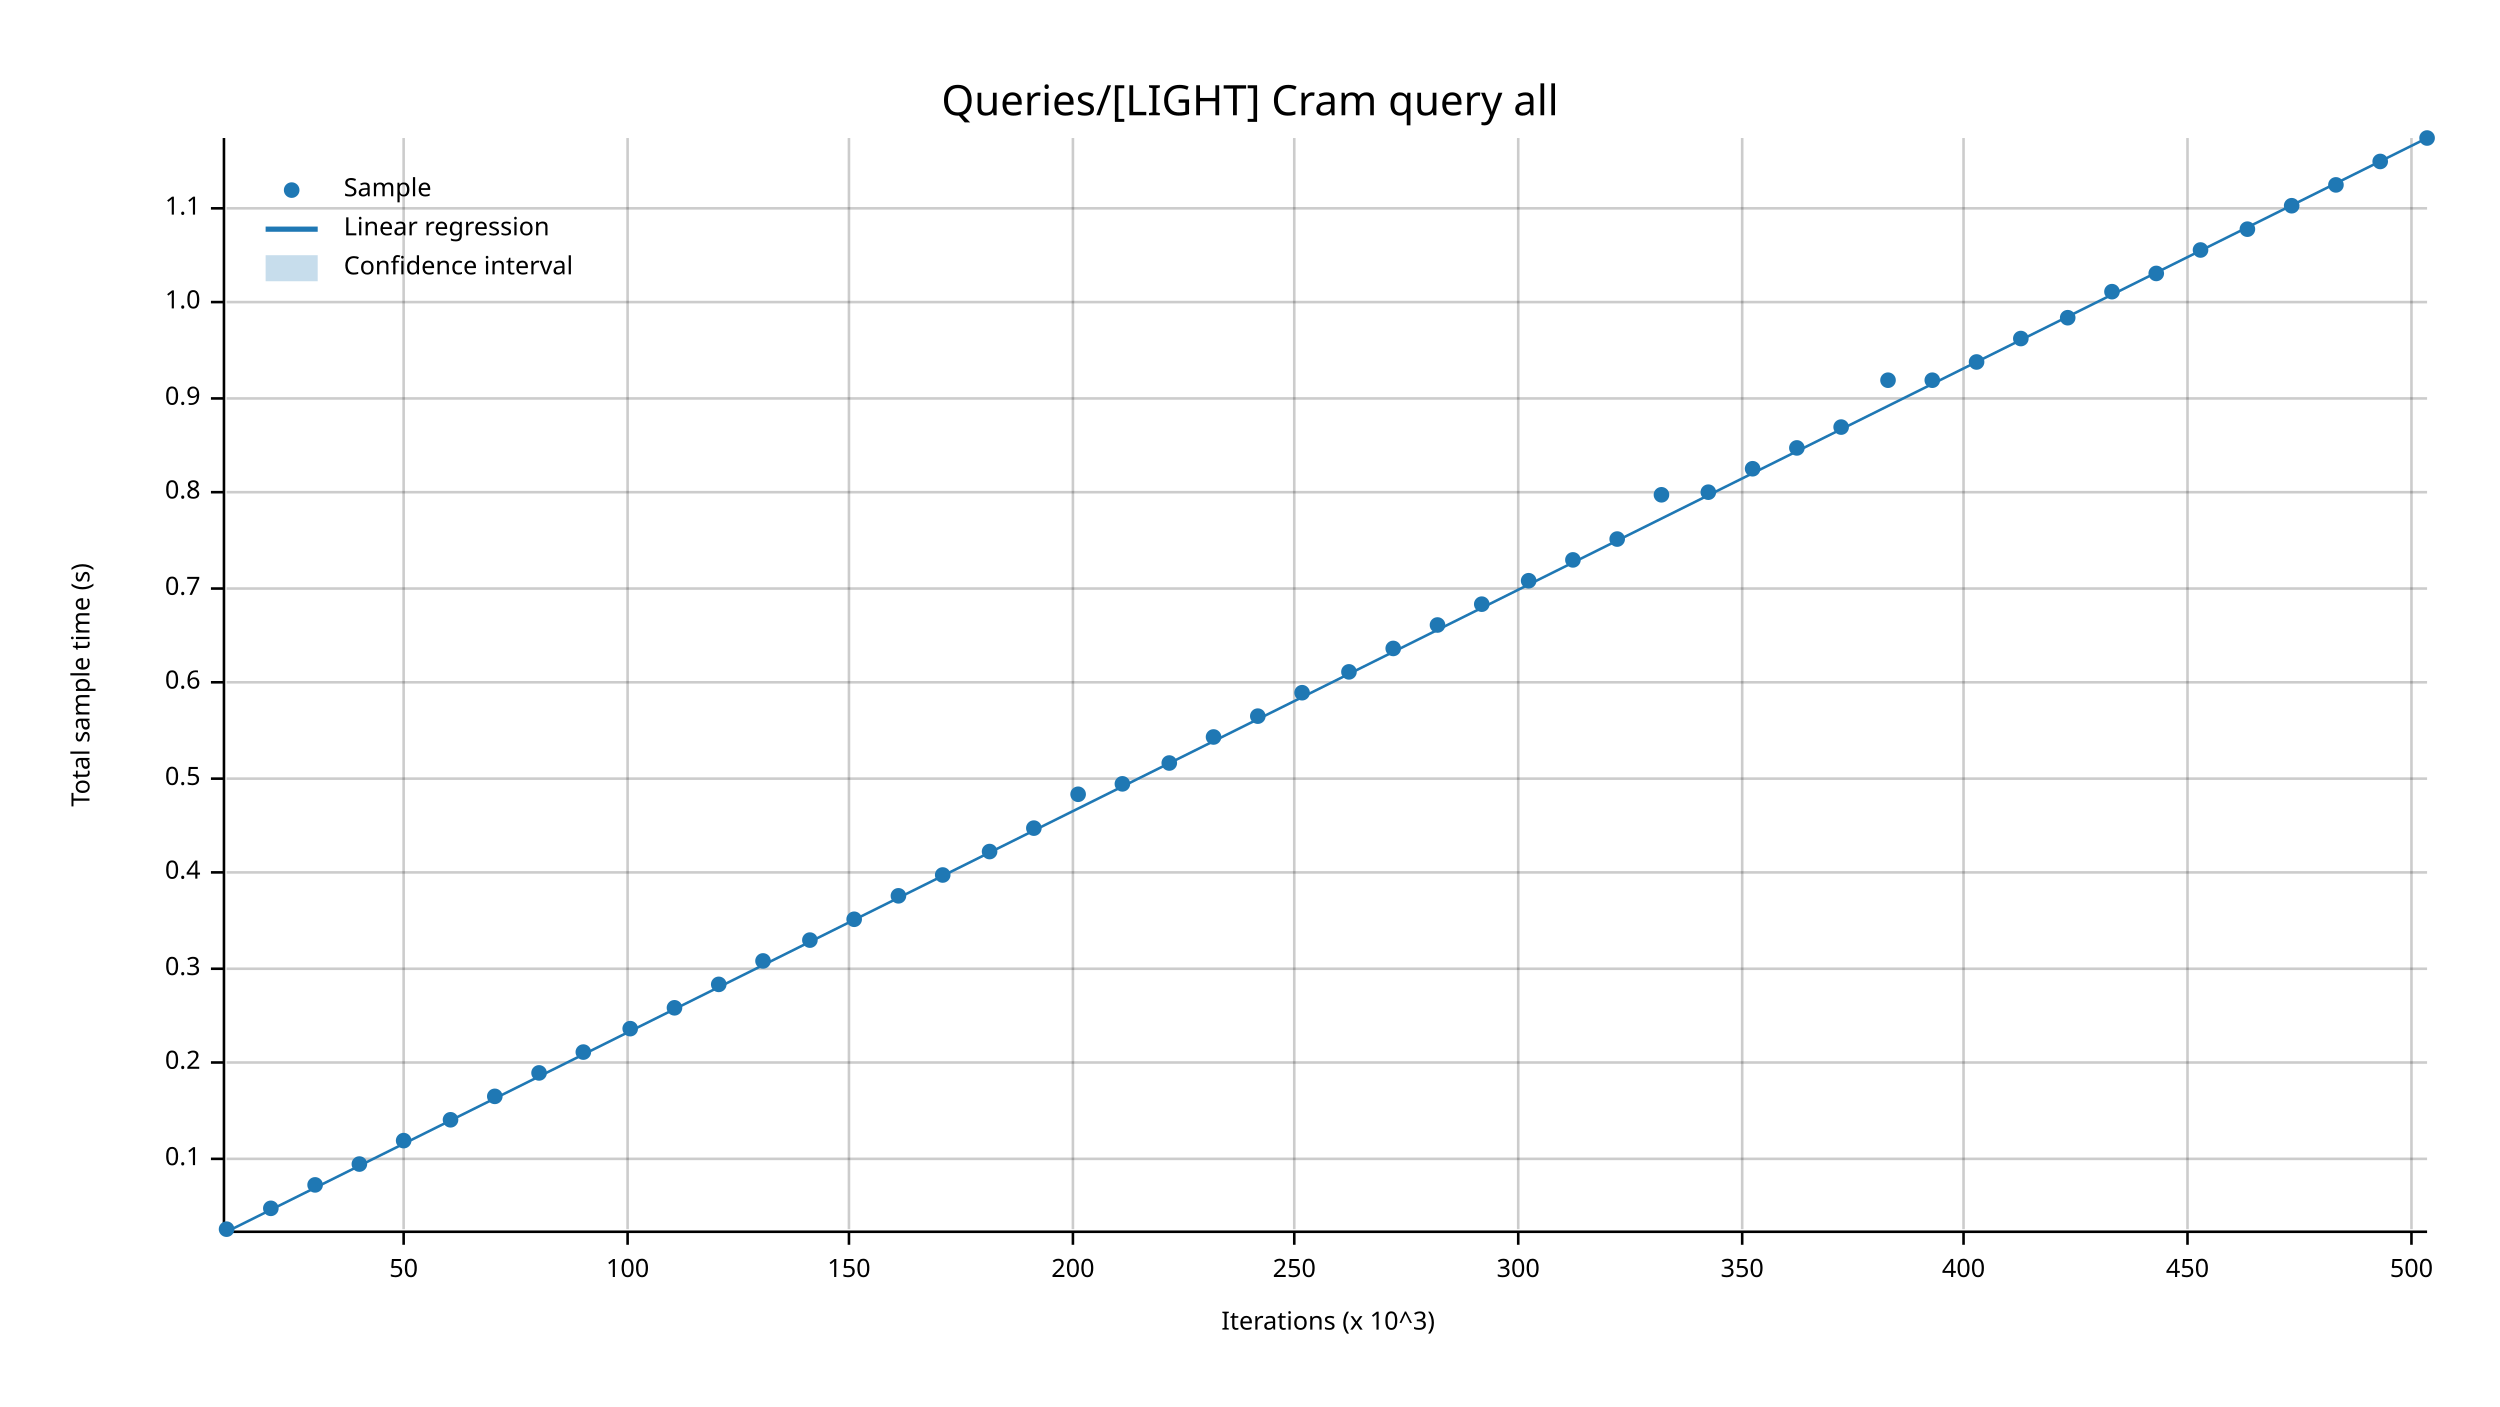
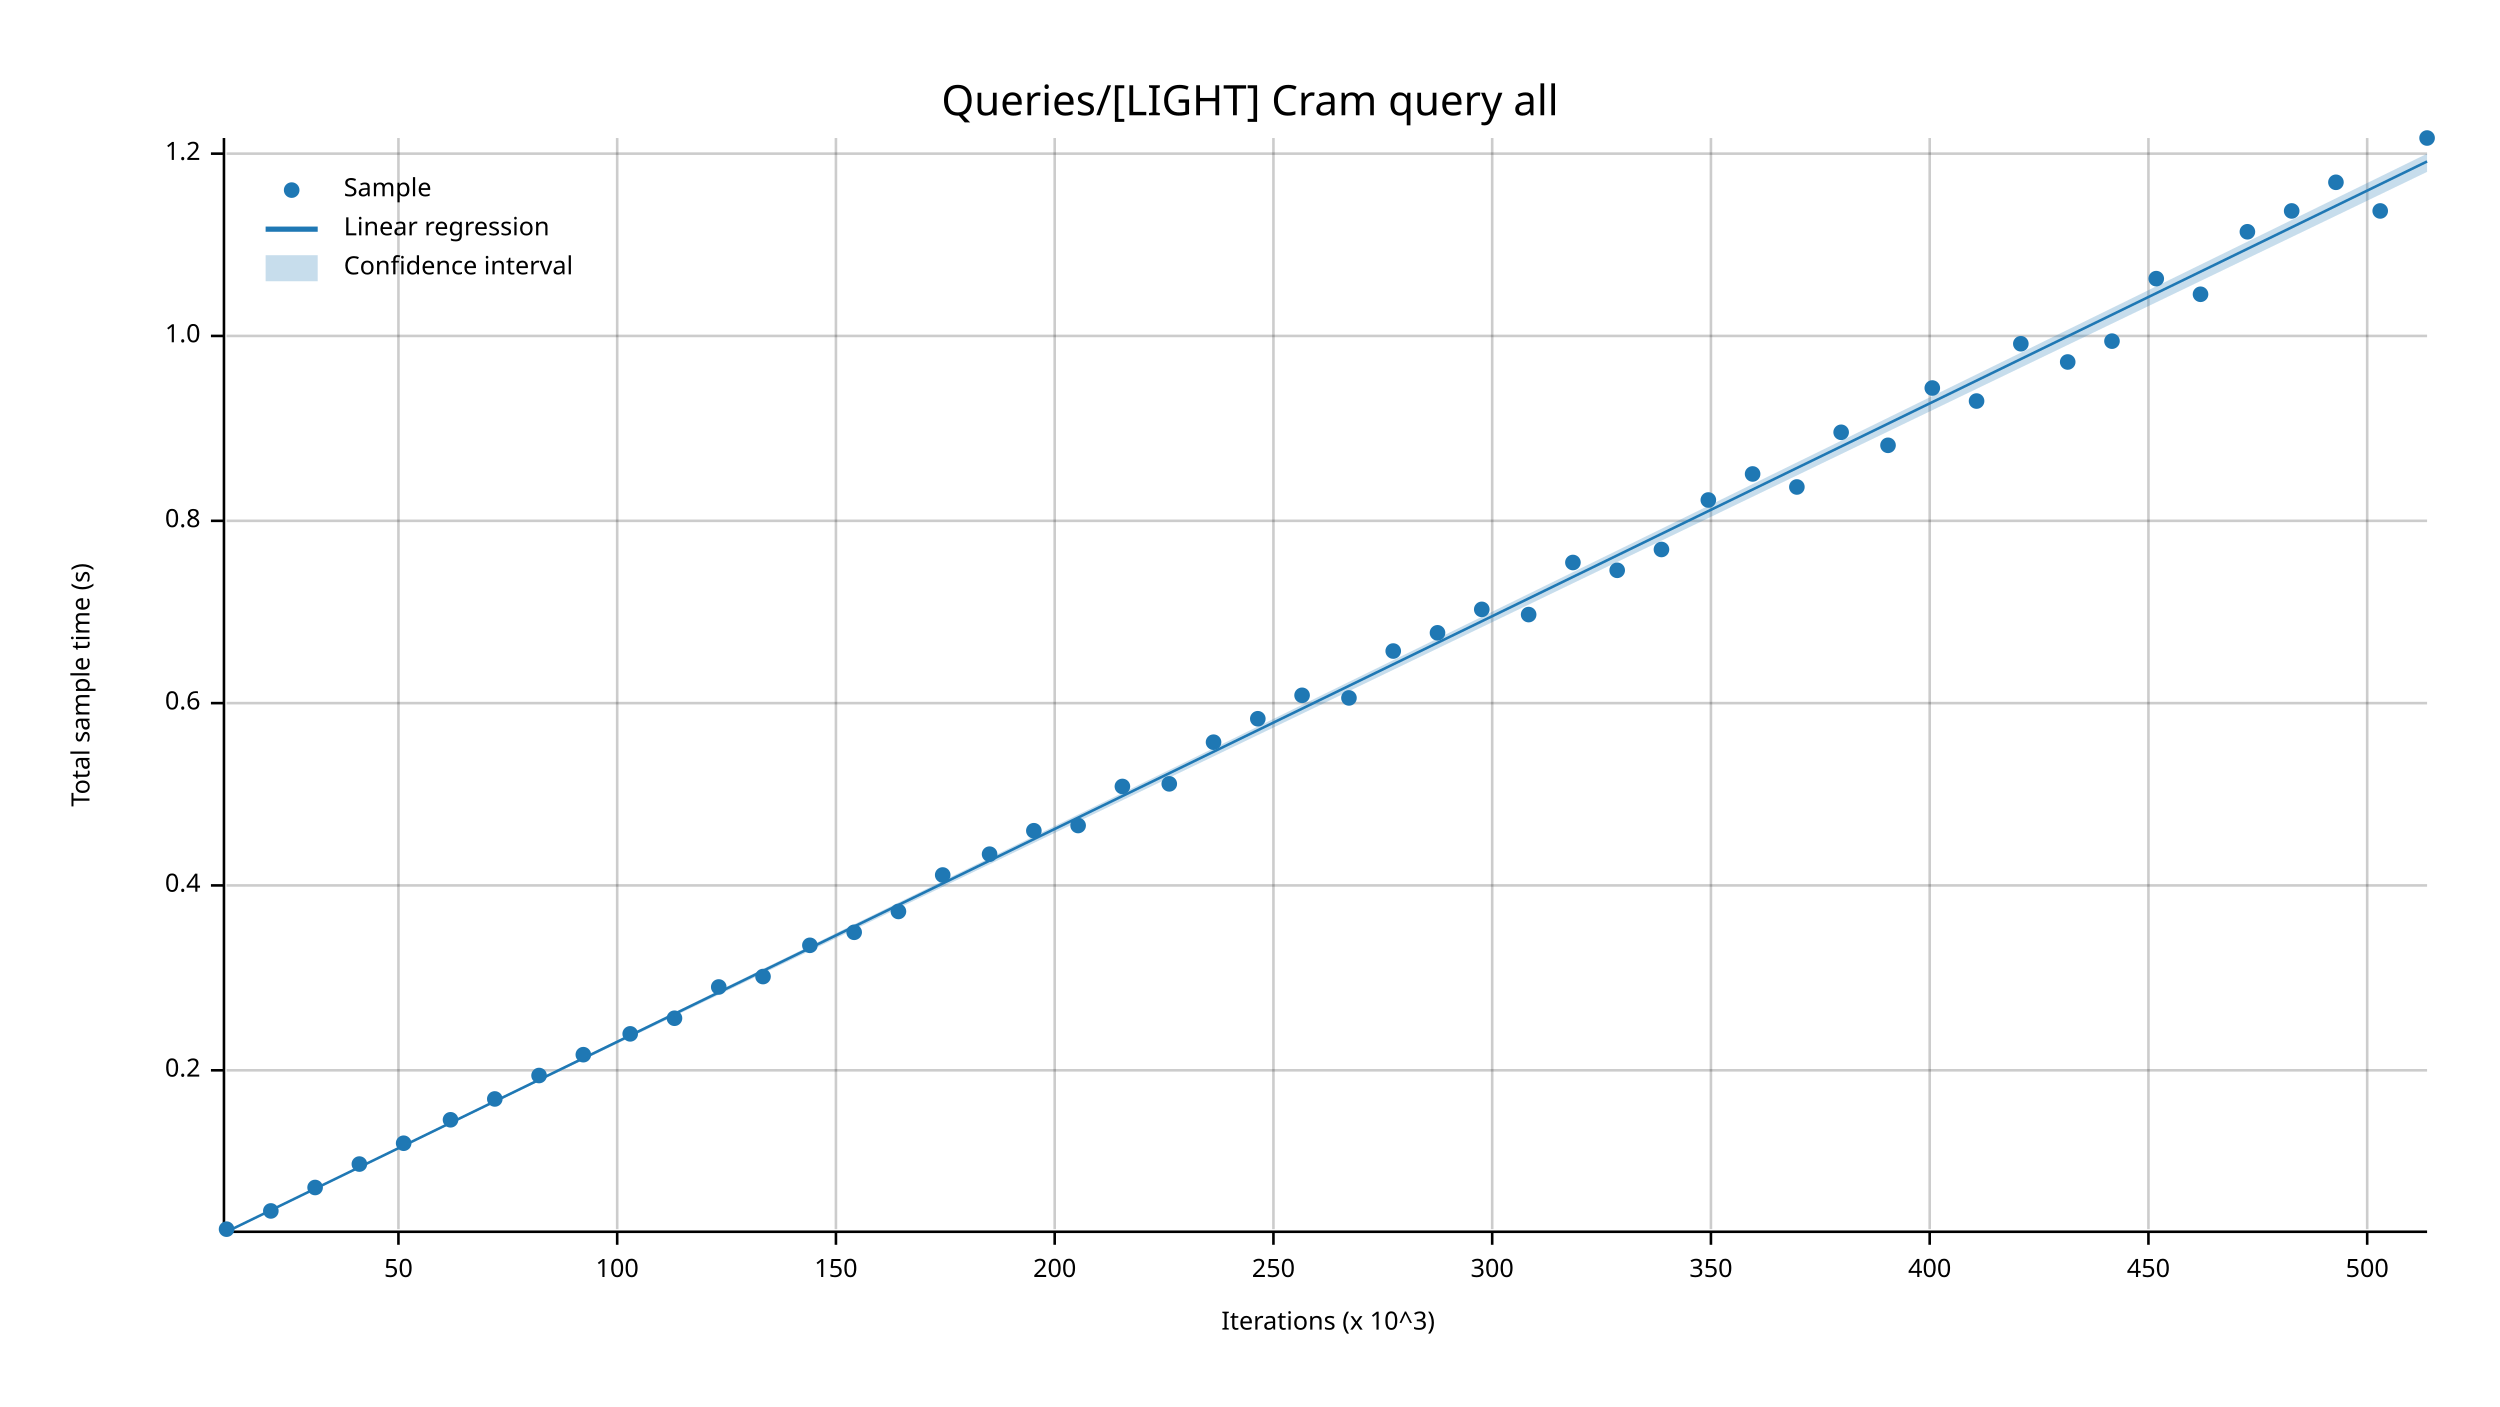
<svg xmlns="http://www.w3.org/2000/svg" width="960" height="540" viewBox="0 0 960 540">
  <text x="480" y="32" dy="0.76em" text-anchor="middle" font-family="sans-serif" font-size="16.129" opacity="1" fill="#000000">
Queries/[LIGHT] Cram query all
</text>
  <text x="27" y="263" dy="0.76em" text-anchor="middle" font-family="sans-serif" font-size="9.677" opacity="1" fill="#000000" transform="rotate(270, 27, 263)">
Total sample time (s)
</text>
  <text x="510" y="513" dy="-0.5ex" text-anchor="middle" font-family="sans-serif" font-size="9.677" opacity="1" fill="#000000">
Iterations (x 10^3)
</text>
-   <line opacity="0.2" stroke="#000000" stroke-width="1" x1="155" y1="472" x2="155" y2="53" />
-   <line opacity="0.2" stroke="#000000" stroke-width="1" x1="241" y1="472" x2="241" y2="53" />
-   <line opacity="0.2" stroke="#000000" stroke-width="1" x1="326" y1="472" x2="326" y2="53" />
-   <line opacity="0.2" stroke="#000000" stroke-width="1" x1="412" y1="472" x2="412" y2="53" />
-   <line opacity="0.2" stroke="#000000" stroke-width="1" x1="497" y1="472" x2="497" y2="53" />
-   <line opacity="0.2" stroke="#000000" stroke-width="1" x1="583" y1="472" x2="583" y2="53" />
-   <line opacity="0.2" stroke="#000000" stroke-width="1" x1="669" y1="472" x2="669" y2="53" />
-   <line opacity="0.2" stroke="#000000" stroke-width="1" x1="754" y1="472" x2="754" y2="53" />
-   <line opacity="0.2" stroke="#000000" stroke-width="1" x1="840" y1="472" x2="840" y2="53" />
-   <line opacity="0.2" stroke="#000000" stroke-width="1" x1="926" y1="472" x2="926" y2="53" />
-   <line opacity="0.2" stroke="#000000" stroke-width="1" x1="87" y1="445" x2="932" y2="445" />
-   <line opacity="0.2" stroke="#000000" stroke-width="1" x1="87" y1="408" x2="932" y2="408" />
-   <line opacity="0.2" stroke="#000000" stroke-width="1" x1="87" y1="372" x2="932" y2="372" />
-   <line opacity="0.2" stroke="#000000" stroke-width="1" x1="87" y1="335" x2="932" y2="335" />
-   <line opacity="0.2" stroke="#000000" stroke-width="1" x1="87" y1="299" x2="932" y2="299" />
-   <line opacity="0.2" stroke="#000000" stroke-width="1" x1="87" y1="262" x2="932" y2="262" />
-   <line opacity="0.2" stroke="#000000" stroke-width="1" x1="87" y1="226" x2="932" y2="226" />
-   <line opacity="0.2" stroke="#000000" stroke-width="1" x1="87" y1="189" x2="932" y2="189" />
-   <line opacity="0.2" stroke="#000000" stroke-width="1" x1="87" y1="153" x2="932" y2="153" />
-   <line opacity="0.2" stroke="#000000" stroke-width="1" x1="87" y1="116" x2="932" y2="116" />
-   <line opacity="0.2" stroke="#000000" stroke-width="1" x1="87" y1="80" x2="932" y2="80" />
+   <line opacity="0.2" stroke="#000000" stroke-width="1" x1="153" y1="472" x2="153" y2="53" />
+   <line opacity="0.2" stroke="#000000" stroke-width="1" x1="237" y1="472" x2="237" y2="53" />
+   <line opacity="0.2" stroke="#000000" stroke-width="1" x1="321" y1="472" x2="321" y2="53" />
+   <line opacity="0.2" stroke="#000000" stroke-width="1" x1="405" y1="472" x2="405" y2="53" />
+   <line opacity="0.2" stroke="#000000" stroke-width="1" x1="489" y1="472" x2="489" y2="53" />
+   <line opacity="0.2" stroke="#000000" stroke-width="1" x1="573" y1="472" x2="573" y2="53" />
+   <line opacity="0.2" stroke="#000000" stroke-width="1" x1="657" y1="472" x2="657" y2="53" />
+   <line opacity="0.2" stroke="#000000" stroke-width="1" x1="741" y1="472" x2="741" y2="53" />
+   <line opacity="0.2" stroke="#000000" stroke-width="1" x1="825" y1="472" x2="825" y2="53" />
+   <line opacity="0.2" stroke="#000000" stroke-width="1" x1="909" y1="472" x2="909" y2="53" />
+   <line opacity="0.2" stroke="#000000" stroke-width="1" x1="87" y1="411" x2="932" y2="411" />
+   <line opacity="0.2" stroke="#000000" stroke-width="1" x1="87" y1="340" x2="932" y2="340" />
+   <line opacity="0.2" stroke="#000000" stroke-width="1" x1="87" y1="270" x2="932" y2="270" />
+   <line opacity="0.2" stroke="#000000" stroke-width="1" x1="87" y1="200" x2="932" y2="200" />
+   <line opacity="0.2" stroke="#000000" stroke-width="1" x1="87" y1="129" x2="932" y2="129" />
+   <line opacity="0.2" stroke="#000000" stroke-width="1" x1="87" y1="59" x2="932" y2="59" />
  <polyline fill="none" opacity="1" stroke="#000000" stroke-width="1" points="86,53 86,472 " />
-   <text x="77" y="445" dy="0.5ex" text-anchor="end" font-family="sans-serif" font-size="9.677" opacity="1" fill="#000000">
- 0.1
- </text>
-   <polyline fill="none" opacity="1" stroke="#000000" stroke-width="1" points="81,445 86,445 " />
-   <text x="77" y="408" dy="0.5ex" text-anchor="end" font-family="sans-serif" font-size="9.677" opacity="1" fill="#000000">
+   <text x="77" y="411" dy="0.5ex" text-anchor="end" font-family="sans-serif" font-size="9.677" opacity="1" fill="#000000">
0.2
</text>
-   <polyline fill="none" opacity="1" stroke="#000000" stroke-width="1" points="81,408 86,408 " />
-   <text x="77" y="372" dy="0.5ex" text-anchor="end" font-family="sans-serif" font-size="9.677" opacity="1" fill="#000000">
- 0.3
- </text>
-   <polyline fill="none" opacity="1" stroke="#000000" stroke-width="1" points="81,372 86,372 " />
-   <text x="77" y="335" dy="0.5ex" text-anchor="end" font-family="sans-serif" font-size="9.677" opacity="1" fill="#000000">
+   <polyline fill="none" opacity="1" stroke="#000000" stroke-width="1" points="81,411 86,411 " />
+   <text x="77" y="340" dy="0.5ex" text-anchor="end" font-family="sans-serif" font-size="9.677" opacity="1" fill="#000000">
0.4
</text>
-   <polyline fill="none" opacity="1" stroke="#000000" stroke-width="1" points="81,335 86,335 " />
-   <text x="77" y="299" dy="0.5ex" text-anchor="end" font-family="sans-serif" font-size="9.677" opacity="1" fill="#000000">
- 0.5
- </text>
-   <polyline fill="none" opacity="1" stroke="#000000" stroke-width="1" points="81,299 86,299 " />
-   <text x="77" y="262" dy="0.5ex" text-anchor="end" font-family="sans-serif" font-size="9.677" opacity="1" fill="#000000">
+   <polyline fill="none" opacity="1" stroke="#000000" stroke-width="1" points="81,340 86,340 " />
+   <text x="77" y="270" dy="0.5ex" text-anchor="end" font-family="sans-serif" font-size="9.677" opacity="1" fill="#000000">
0.6
</text>
-   <polyline fill="none" opacity="1" stroke="#000000" stroke-width="1" points="81,262 86,262 " />
-   <text x="77" y="226" dy="0.5ex" text-anchor="end" font-family="sans-serif" font-size="9.677" opacity="1" fill="#000000">
- 0.7
- </text>
-   <polyline fill="none" opacity="1" stroke="#000000" stroke-width="1" points="81,226 86,226 " />
-   <text x="77" y="189" dy="0.5ex" text-anchor="end" font-family="sans-serif" font-size="9.677" opacity="1" fill="#000000">
+   <polyline fill="none" opacity="1" stroke="#000000" stroke-width="1" points="81,270 86,270 " />
+   <text x="77" y="200" dy="0.5ex" text-anchor="end" font-family="sans-serif" font-size="9.677" opacity="1" fill="#000000">
0.8
</text>
-   <polyline fill="none" opacity="1" stroke="#000000" stroke-width="1" points="81,189 86,189 " />
-   <text x="77" y="153" dy="0.5ex" text-anchor="end" font-family="sans-serif" font-size="9.677" opacity="1" fill="#000000">
- 0.9
- </text>
-   <polyline fill="none" opacity="1" stroke="#000000" stroke-width="1" points="81,153 86,153 " />
-   <text x="77" y="116" dy="0.5ex" text-anchor="end" font-family="sans-serif" font-size="9.677" opacity="1" fill="#000000">
+   <polyline fill="none" opacity="1" stroke="#000000" stroke-width="1" points="81,200 86,200 " />
+   <text x="77" y="129" dy="0.5ex" text-anchor="end" font-family="sans-serif" font-size="9.677" opacity="1" fill="#000000">
1.0
</text>
-   <polyline fill="none" opacity="1" stroke="#000000" stroke-width="1" points="81,116 86,116 " />
-   <text x="77" y="80" dy="0.5ex" text-anchor="end" font-family="sans-serif" font-size="9.677" opacity="1" fill="#000000">
- 1.1
+   <polyline fill="none" opacity="1" stroke="#000000" stroke-width="1" points="81,129 86,129 " />
+   <text x="77" y="59" dy="0.5ex" text-anchor="end" font-family="sans-serif" font-size="9.677" opacity="1" fill="#000000">
+ 1.2
</text>
-   <polyline fill="none" opacity="1" stroke="#000000" stroke-width="1" points="81,80 86,80 " />
+   <polyline fill="none" opacity="1" stroke="#000000" stroke-width="1" points="81,59 86,59 " />
  <polyline fill="none" opacity="1" stroke="#000000" stroke-width="1" points="87,473 932,473 " />
-   <text x="155" y="483" dy="0.76em" text-anchor="middle" font-family="sans-serif" font-size="9.677" opacity="1" fill="#000000">
+   <text x="153" y="483" dy="0.76em" text-anchor="middle" font-family="sans-serif" font-size="9.677" opacity="1" fill="#000000">
50
</text>
-   <polyline fill="none" opacity="1" stroke="#000000" stroke-width="1" points="155,473 155,478 " />
-   <text x="241" y="483" dy="0.76em" text-anchor="middle" font-family="sans-serif" font-size="9.677" opacity="1" fill="#000000">
+   <polyline fill="none" opacity="1" stroke="#000000" stroke-width="1" points="153,473 153,478 " />
+   <text x="237" y="483" dy="0.76em" text-anchor="middle" font-family="sans-serif" font-size="9.677" opacity="1" fill="#000000">
100
</text>
-   <polyline fill="none" opacity="1" stroke="#000000" stroke-width="1" points="241,473 241,478 " />
-   <text x="326" y="483" dy="0.76em" text-anchor="middle" font-family="sans-serif" font-size="9.677" opacity="1" fill="#000000">
+   <polyline fill="none" opacity="1" stroke="#000000" stroke-width="1" points="237,473 237,478 " />
+   <text x="321" y="483" dy="0.76em" text-anchor="middle" font-family="sans-serif" font-size="9.677" opacity="1" fill="#000000">
150
</text>
-   <polyline fill="none" opacity="1" stroke="#000000" stroke-width="1" points="326,473 326,478 " />
-   <text x="412" y="483" dy="0.76em" text-anchor="middle" font-family="sans-serif" font-size="9.677" opacity="1" fill="#000000">
+   <polyline fill="none" opacity="1" stroke="#000000" stroke-width="1" points="321,473 321,478 " />
+   <text x="405" y="483" dy="0.76em" text-anchor="middle" font-family="sans-serif" font-size="9.677" opacity="1" fill="#000000">
200
</text>
-   <polyline fill="none" opacity="1" stroke="#000000" stroke-width="1" points="412,473 412,478 " />
-   <text x="497" y="483" dy="0.76em" text-anchor="middle" font-family="sans-serif" font-size="9.677" opacity="1" fill="#000000">
+   <polyline fill="none" opacity="1" stroke="#000000" stroke-width="1" points="405,473 405,478 " />
+   <text x="489" y="483" dy="0.76em" text-anchor="middle" font-family="sans-serif" font-size="9.677" opacity="1" fill="#000000">
250
</text>
-   <polyline fill="none" opacity="1" stroke="#000000" stroke-width="1" points="497,473 497,478 " />
-   <text x="583" y="483" dy="0.76em" text-anchor="middle" font-family="sans-serif" font-size="9.677" opacity="1" fill="#000000">
+   <polyline fill="none" opacity="1" stroke="#000000" stroke-width="1" points="489,473 489,478 " />
+   <text x="573" y="483" dy="0.76em" text-anchor="middle" font-family="sans-serif" font-size="9.677" opacity="1" fill="#000000">
300
</text>
-   <polyline fill="none" opacity="1" stroke="#000000" stroke-width="1" points="583,473 583,478 " />
-   <text x="669" y="483" dy="0.76em" text-anchor="middle" font-family="sans-serif" font-size="9.677" opacity="1" fill="#000000">
+   <polyline fill="none" opacity="1" stroke="#000000" stroke-width="1" points="573,473 573,478 " />
+   <text x="657" y="483" dy="0.76em" text-anchor="middle" font-family="sans-serif" font-size="9.677" opacity="1" fill="#000000">
350
</text>
-   <polyline fill="none" opacity="1" stroke="#000000" stroke-width="1" points="669,473 669,478 " />
-   <text x="754" y="483" dy="0.76em" text-anchor="middle" font-family="sans-serif" font-size="9.677" opacity="1" fill="#000000">
+   <polyline fill="none" opacity="1" stroke="#000000" stroke-width="1" points="657,473 657,478 " />
+   <text x="741" y="483" dy="0.76em" text-anchor="middle" font-family="sans-serif" font-size="9.677" opacity="1" fill="#000000">
400
</text>
-   <polyline fill="none" opacity="1" stroke="#000000" stroke-width="1" points="754,473 754,478 " />
-   <text x="840" y="483" dy="0.76em" text-anchor="middle" font-family="sans-serif" font-size="9.677" opacity="1" fill="#000000">
+   <polyline fill="none" opacity="1" stroke="#000000" stroke-width="1" points="741,473 741,478 " />
+   <text x="825" y="483" dy="0.76em" text-anchor="middle" font-family="sans-serif" font-size="9.677" opacity="1" fill="#000000">
450
</text>
-   <polyline fill="none" opacity="1" stroke="#000000" stroke-width="1" points="840,473 840,478 " />
-   <text x="926" y="483" dy="0.76em" text-anchor="middle" font-family="sans-serif" font-size="9.677" opacity="1" fill="#000000">
+   <polyline fill="none" opacity="1" stroke="#000000" stroke-width="1" points="825,473 825,478 " />
+   <text x="909" y="483" dy="0.76em" text-anchor="middle" font-family="sans-serif" font-size="9.677" opacity="1" fill="#000000">
500
</text>
-   <polyline fill="none" opacity="1" stroke="#000000" stroke-width="1" points="926,473 926,478 " />
+   <polyline fill="none" opacity="1" stroke="#000000" stroke-width="1" points="909,473 909,478 " />
  <circle cx="87" cy="472" r="3" opacity="1" fill="#1F78B4" stroke="none" stroke-width="1" />
-   <circle cx="104" cy="464" r="3" opacity="1" fill="#1F78B4" stroke="none" stroke-width="1" />
-   <circle cx="121" cy="455" r="3" opacity="1" fill="#1F78B4" stroke="none" stroke-width="1" />
+   <circle cx="104" cy="465" r="3" opacity="1" fill="#1F78B4" stroke="none" stroke-width="1" />
+   <circle cx="121" cy="456" r="3" opacity="1" fill="#1F78B4" stroke="none" stroke-width="1" />
  <circle cx="138" cy="447" r="3" opacity="1" fill="#1F78B4" stroke="none" stroke-width="1" />
-   <circle cx="155" cy="438" r="3" opacity="1" fill="#1F78B4" stroke="none" stroke-width="1" />
+   <circle cx="155" cy="439" r="3" opacity="1" fill="#1F78B4" stroke="none" stroke-width="1" />
  <circle cx="173" cy="430" r="3" opacity="1" fill="#1F78B4" stroke="none" stroke-width="1" />
-   <circle cx="190" cy="421" r="3" opacity="1" fill="#1F78B4" stroke="none" stroke-width="1" />
-   <circle cx="207" cy="412" r="3" opacity="1" fill="#1F78B4" stroke="none" stroke-width="1" />
-   <circle cx="224" cy="404" r="3" opacity="1" fill="#1F78B4" stroke="none" stroke-width="1" />
-   <circle cx="242" cy="395" r="3" opacity="1" fill="#1F78B4" stroke="none" stroke-width="1" />
-   <circle cx="259" cy="387" r="3" opacity="1" fill="#1F78B4" stroke="none" stroke-width="1" />
-   <circle cx="276" cy="378" r="3" opacity="1" fill="#1F78B4" stroke="none" stroke-width="1" />
-   <circle cx="293" cy="369" r="3" opacity="1" fill="#1F78B4" stroke="none" stroke-width="1" />
-   <circle cx="311" cy="361" r="3" opacity="1" fill="#1F78B4" stroke="none" stroke-width="1" />
-   <circle cx="328" cy="353" r="3" opacity="1" fill="#1F78B4" stroke="none" stroke-width="1" />
-   <circle cx="345" cy="344" r="3" opacity="1" fill="#1F78B4" stroke="none" stroke-width="1" />
+   <circle cx="190" cy="422" r="3" opacity="1" fill="#1F78B4" stroke="none" stroke-width="1" />
+   <circle cx="207" cy="413" r="3" opacity="1" fill="#1F78B4" stroke="none" stroke-width="1" />
+   <circle cx="224" cy="405" r="3" opacity="1" fill="#1F78B4" stroke="none" stroke-width="1" />
+   <circle cx="242" cy="397" r="3" opacity="1" fill="#1F78B4" stroke="none" stroke-width="1" />
+   <circle cx="259" cy="391" r="3" opacity="1" fill="#1F78B4" stroke="none" stroke-width="1" />
+   <circle cx="276" cy="379" r="3" opacity="1" fill="#1F78B4" stroke="none" stroke-width="1" />
+   <circle cx="293" cy="375" r="3" opacity="1" fill="#1F78B4" stroke="none" stroke-width="1" />
+   <circle cx="311" cy="363" r="3" opacity="1" fill="#1F78B4" stroke="none" stroke-width="1" />
+   <circle cx="328" cy="358" r="3" opacity="1" fill="#1F78B4" stroke="none" stroke-width="1" />
+   <circle cx="345" cy="350" r="3" opacity="1" fill="#1F78B4" stroke="none" stroke-width="1" />
  <circle cx="362" cy="336" r="3" opacity="1" fill="#1F78B4" stroke="none" stroke-width="1" />
-   <circle cx="380" cy="327" r="3" opacity="1" fill="#1F78B4" stroke="none" stroke-width="1" />
-   <circle cx="397" cy="318" r="3" opacity="1" fill="#1F78B4" stroke="none" stroke-width="1" />
-   <circle cx="414" cy="305" r="3" opacity="1" fill="#1F78B4" stroke="none" stroke-width="1" />
-   <circle cx="431" cy="301" r="3" opacity="1" fill="#1F78B4" stroke="none" stroke-width="1" />
-   <circle cx="449" cy="293" r="3" opacity="1" fill="#1F78B4" stroke="none" stroke-width="1" />
-   <circle cx="466" cy="283" r="3" opacity="1" fill="#1F78B4" stroke="none" stroke-width="1" />
-   <circle cx="483" cy="275" r="3" opacity="1" fill="#1F78B4" stroke="none" stroke-width="1" />
-   <circle cx="500" cy="266" r="3" opacity="1" fill="#1F78B4" stroke="none" stroke-width="1" />
-   <circle cx="518" cy="258" r="3" opacity="1" fill="#1F78B4" stroke="none" stroke-width="1" />
-   <circle cx="535" cy="249" r="3" opacity="1" fill="#1F78B4" stroke="none" stroke-width="1" />
-   <circle cx="552" cy="240" r="3" opacity="1" fill="#1F78B4" stroke="none" stroke-width="1" />
-   <circle cx="569" cy="232" r="3" opacity="1" fill="#1F78B4" stroke="none" stroke-width="1" />
-   <circle cx="587" cy="223" r="3" opacity="1" fill="#1F78B4" stroke="none" stroke-width="1" />
-   <circle cx="604" cy="215" r="3" opacity="1" fill="#1F78B4" stroke="none" stroke-width="1" />
-   <circle cx="621" cy="207" r="3" opacity="1" fill="#1F78B4" stroke="none" stroke-width="1" />
-   <circle cx="638" cy="190" r="3" opacity="1" fill="#1F78B4" stroke="none" stroke-width="1" />
-   <circle cx="656" cy="189" r="3" opacity="1" fill="#1F78B4" stroke="none" stroke-width="1" />
-   <circle cx="673" cy="180" r="3" opacity="1" fill="#1F78B4" stroke="none" stroke-width="1" />
-   <circle cx="690" cy="172" r="3" opacity="1" fill="#1F78B4" stroke="none" stroke-width="1" />
-   <circle cx="707" cy="164" r="3" opacity="1" fill="#1F78B4" stroke="none" stroke-width="1" />
-   <circle cx="725" cy="146" r="3" opacity="1" fill="#1F78B4" stroke="none" stroke-width="1" />
-   <circle cx="742" cy="146" r="3" opacity="1" fill="#1F78B4" stroke="none" stroke-width="1" />
-   <circle cx="759" cy="139" r="3" opacity="1" fill="#1F78B4" stroke="none" stroke-width="1" />
-   <circle cx="776" cy="130" r="3" opacity="1" fill="#1F78B4" stroke="none" stroke-width="1" />
-   <circle cx="794" cy="122" r="3" opacity="1" fill="#1F78B4" stroke="none" stroke-width="1" />
-   <circle cx="811" cy="112" r="3" opacity="1" fill="#1F78B4" stroke="none" stroke-width="1" />
-   <circle cx="828" cy="105" r="3" opacity="1" fill="#1F78B4" stroke="none" stroke-width="1" />
-   <circle cx="845" cy="96" r="3" opacity="1" fill="#1F78B4" stroke="none" stroke-width="1" />
-   <circle cx="863" cy="88" r="3" opacity="1" fill="#1F78B4" stroke="none" stroke-width="1" />
-   <circle cx="880" cy="79" r="3" opacity="1" fill="#1F78B4" stroke="none" stroke-width="1" />
-   <circle cx="897" cy="71" r="3" opacity="1" fill="#1F78B4" stroke="none" stroke-width="1" />
-   <circle cx="914" cy="62" r="3" opacity="1" fill="#1F78B4" stroke="none" stroke-width="1" />
+   <circle cx="380" cy="328" r="3" opacity="1" fill="#1F78B4" stroke="none" stroke-width="1" />
+   <circle cx="397" cy="319" r="3" opacity="1" fill="#1F78B4" stroke="none" stroke-width="1" />
+   <circle cx="414" cy="317" r="3" opacity="1" fill="#1F78B4" stroke="none" stroke-width="1" />
+   <circle cx="431" cy="302" r="3" opacity="1" fill="#1F78B4" stroke="none" stroke-width="1" />
+   <circle cx="449" cy="301" r="3" opacity="1" fill="#1F78B4" stroke="none" stroke-width="1" />
+   <circle cx="466" cy="285" r="3" opacity="1" fill="#1F78B4" stroke="none" stroke-width="1" />
+   <circle cx="483" cy="276" r="3" opacity="1" fill="#1F78B4" stroke="none" stroke-width="1" />
+   <circle cx="500" cy="267" r="3" opacity="1" fill="#1F78B4" stroke="none" stroke-width="1" />
+   <circle cx="518" cy="268" r="3" opacity="1" fill="#1F78B4" stroke="none" stroke-width="1" />
+   <circle cx="535" cy="250" r="3" opacity="1" fill="#1F78B4" stroke="none" stroke-width="1" />
+   <circle cx="552" cy="243" r="3" opacity="1" fill="#1F78B4" stroke="none" stroke-width="1" />
+   <circle cx="569" cy="234" r="3" opacity="1" fill="#1F78B4" stroke="none" stroke-width="1" />
+   <circle cx="587" cy="236" r="3" opacity="1" fill="#1F78B4" stroke="none" stroke-width="1" />
+   <circle cx="604" cy="216" r="3" opacity="1" fill="#1F78B4" stroke="none" stroke-width="1" />
+   <circle cx="621" cy="219" r="3" opacity="1" fill="#1F78B4" stroke="none" stroke-width="1" />
+   <circle cx="638" cy="211" r="3" opacity="1" fill="#1F78B4" stroke="none" stroke-width="1" />
+   <circle cx="656" cy="192" r="3" opacity="1" fill="#1F78B4" stroke="none" stroke-width="1" />
+   <circle cx="673" cy="182" r="3" opacity="1" fill="#1F78B4" stroke="none" stroke-width="1" />
+   <circle cx="690" cy="187" r="3" opacity="1" fill="#1F78B4" stroke="none" stroke-width="1" />
+   <circle cx="707" cy="166" r="3" opacity="1" fill="#1F78B4" stroke="none" stroke-width="1" />
+   <circle cx="725" cy="171" r="3" opacity="1" fill="#1F78B4" stroke="none" stroke-width="1" />
+   <circle cx="742" cy="149" r="3" opacity="1" fill="#1F78B4" stroke="none" stroke-width="1" />
+   <circle cx="759" cy="154" r="3" opacity="1" fill="#1F78B4" stroke="none" stroke-width="1" />
+   <circle cx="776" cy="132" r="3" opacity="1" fill="#1F78B4" stroke="none" stroke-width="1" />
+   <circle cx="794" cy="139" r="3" opacity="1" fill="#1F78B4" stroke="none" stroke-width="1" />
+   <circle cx="811" cy="131" r="3" opacity="1" fill="#1F78B4" stroke="none" stroke-width="1" />
+   <circle cx="828" cy="107" r="3" opacity="1" fill="#1F78B4" stroke="none" stroke-width="1" />
+   <circle cx="845" cy="113" r="3" opacity="1" fill="#1F78B4" stroke="none" stroke-width="1" />
+   <circle cx="863" cy="89" r="3" opacity="1" fill="#1F78B4" stroke="none" stroke-width="1" />
+   <circle cx="880" cy="81" r="3" opacity="1" fill="#1F78B4" stroke="none" stroke-width="1" />
+   <circle cx="897" cy="70" r="3" opacity="1" fill="#1F78B4" stroke="none" stroke-width="1" />
+   <circle cx="914" cy="81" r="3" opacity="1" fill="#1F78B4" stroke="none" stroke-width="1" />
  <circle cx="932" cy="53" r="3" opacity="1" fill="#1F78B4" stroke="none" stroke-width="1" />
-   <polyline fill="none" opacity="1" stroke="#1F78B4" stroke-width="1" points="87,473 932,53 " />
-   <polygon opacity="0.25" fill="#1F78B4" points="87,473 932,53 932,53 " />
+   <polyline fill="none" opacity="1" stroke="#1F78B4" stroke-width="1" points="87,473 932,62 " />
+   <polygon opacity="0.25" fill="#1F78B4" points="87,473 932,66 932,59 " />
  <text x="132" y="68" dy="0.76em" text-anchor="start" font-family="sans-serif" font-size="9.677" opacity="1" fill="#000000">
Sample
</text>
  <text x="132" y="83" dy="0.76em" text-anchor="start" font-family="sans-serif" font-size="9.677" opacity="1" fill="#000000">
Linear regression
</text>
  <text x="132" y="98" dy="0.76em" text-anchor="start" font-family="sans-serif" font-size="9.677" opacity="1" fill="#000000">
Confidence interval
</text>
  <circle cx="112" cy="73" r="3" opacity="1" fill="#1F78B4" stroke="none" stroke-width="1" />
  <polyline fill="none" opacity="1" stroke="#1F78B4" stroke-width="2" points="102,88 122,88 " />
  <rect x="102" y="98" width="20" height="10" opacity="0.25" fill="#1F78B4" stroke="none" />
</svg>
